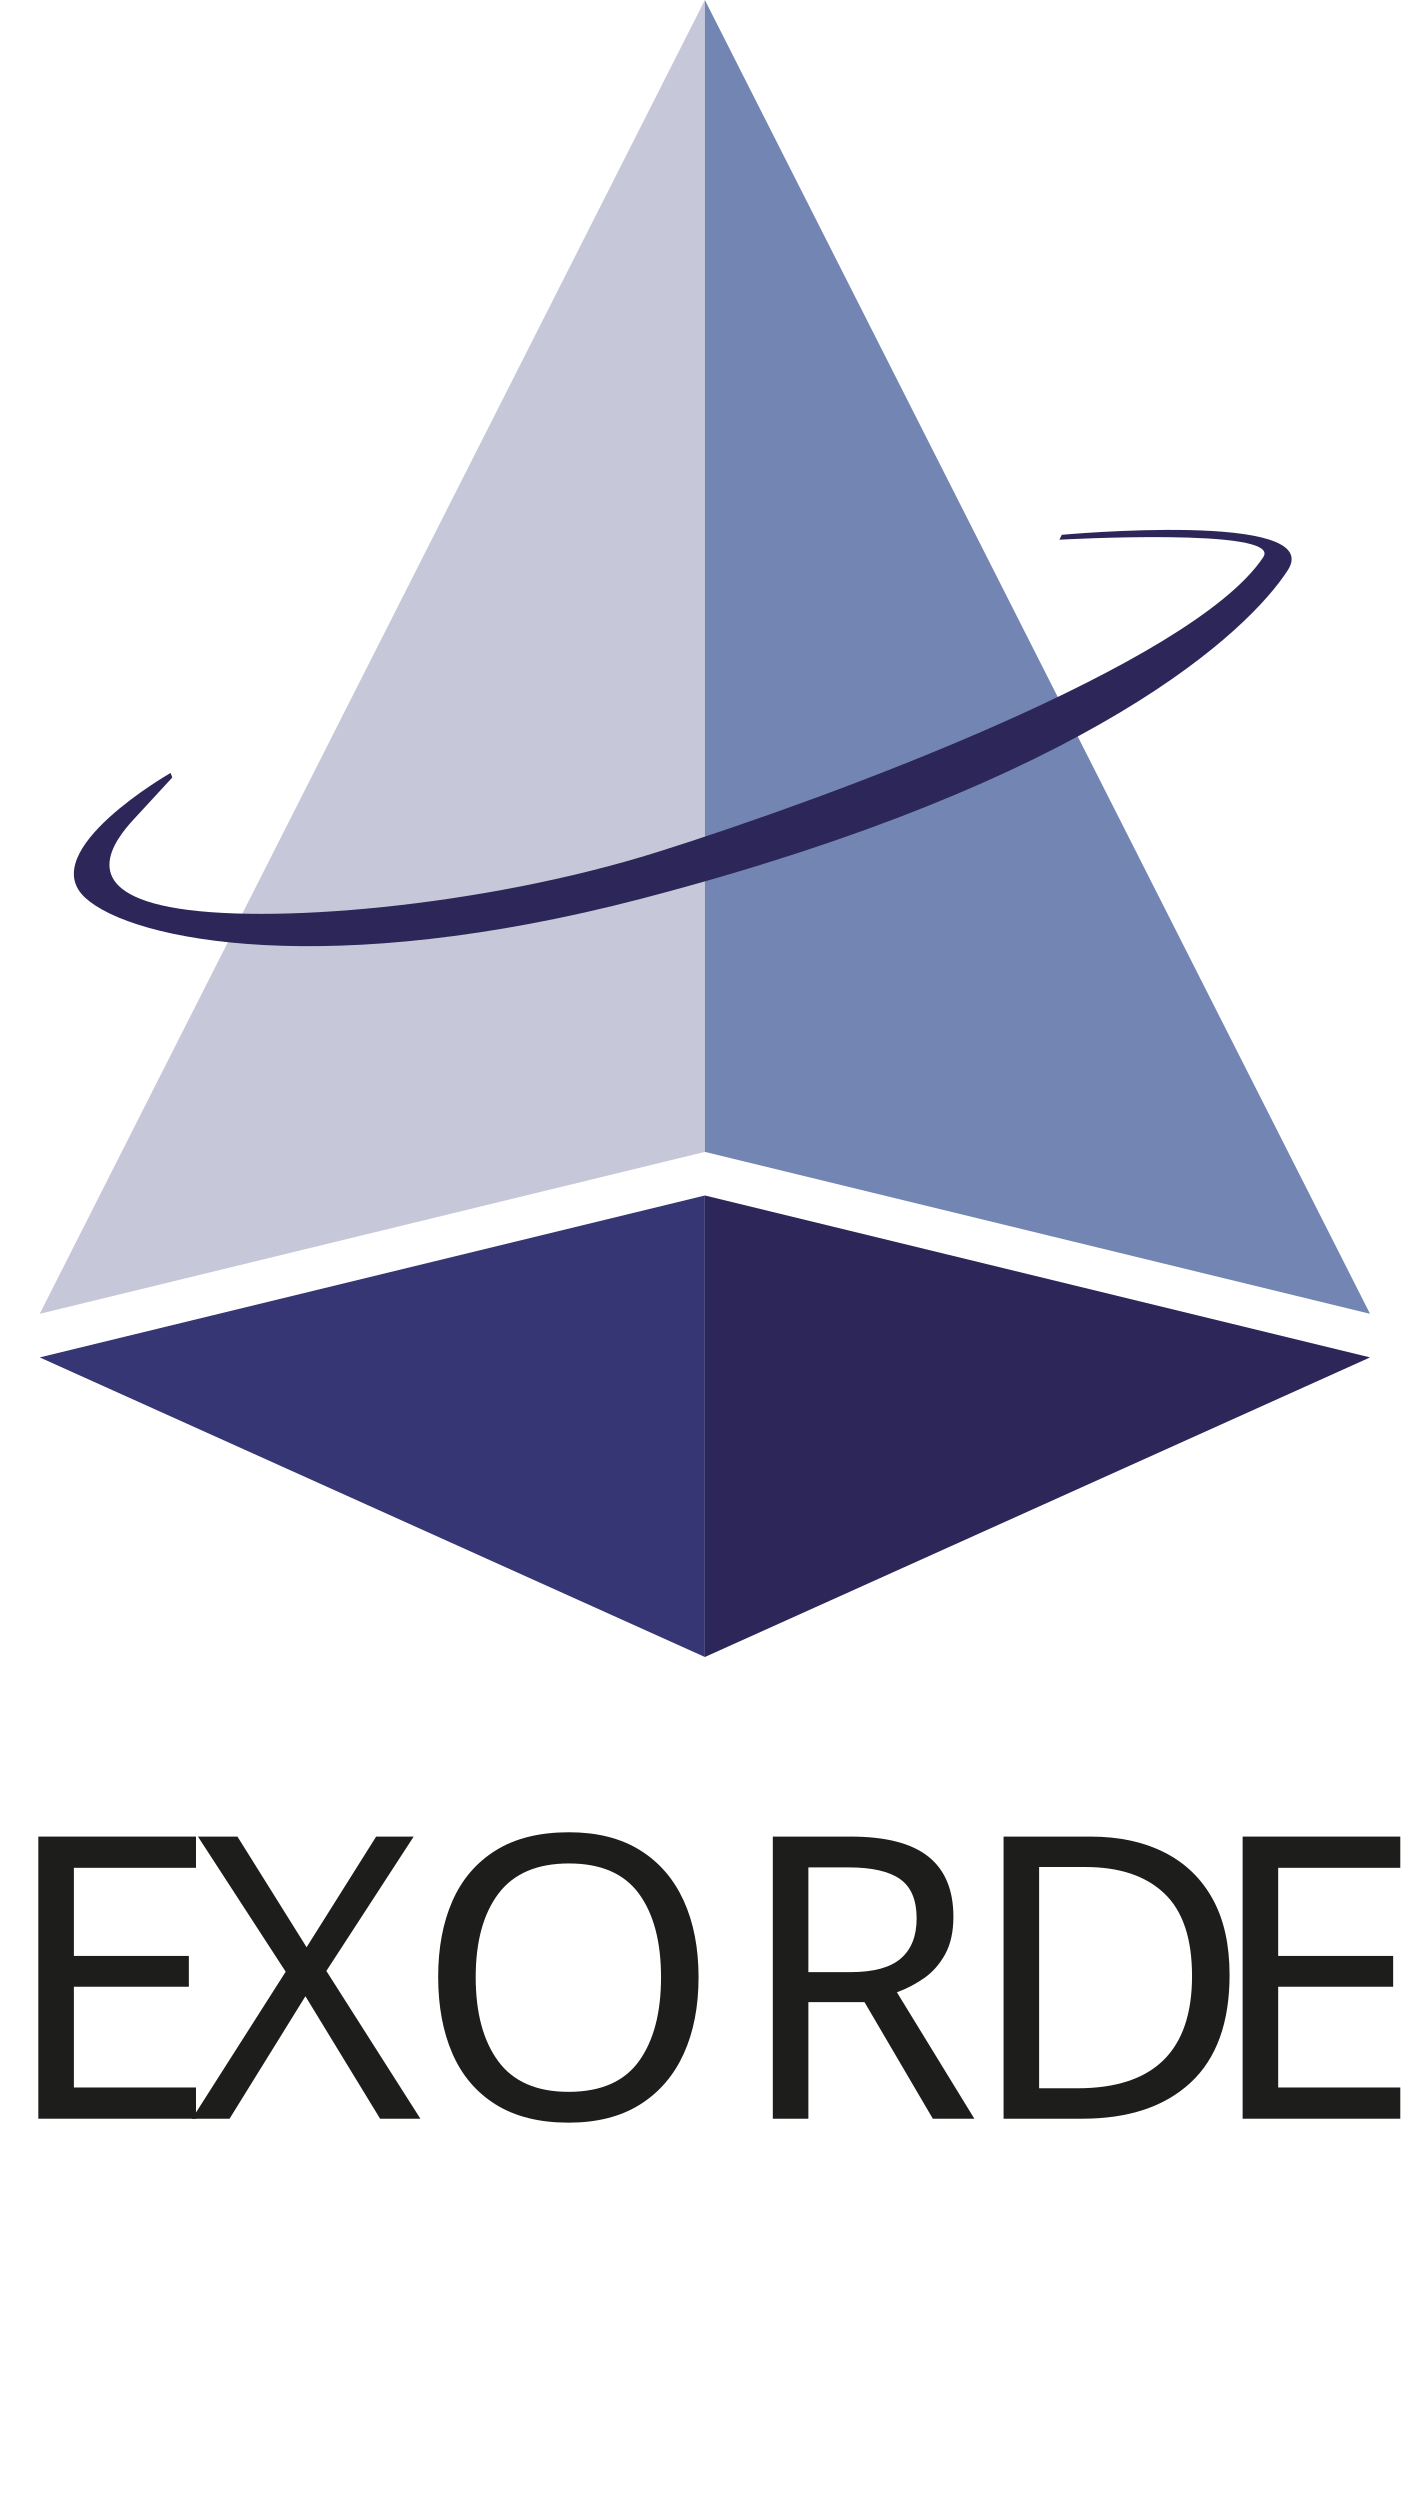
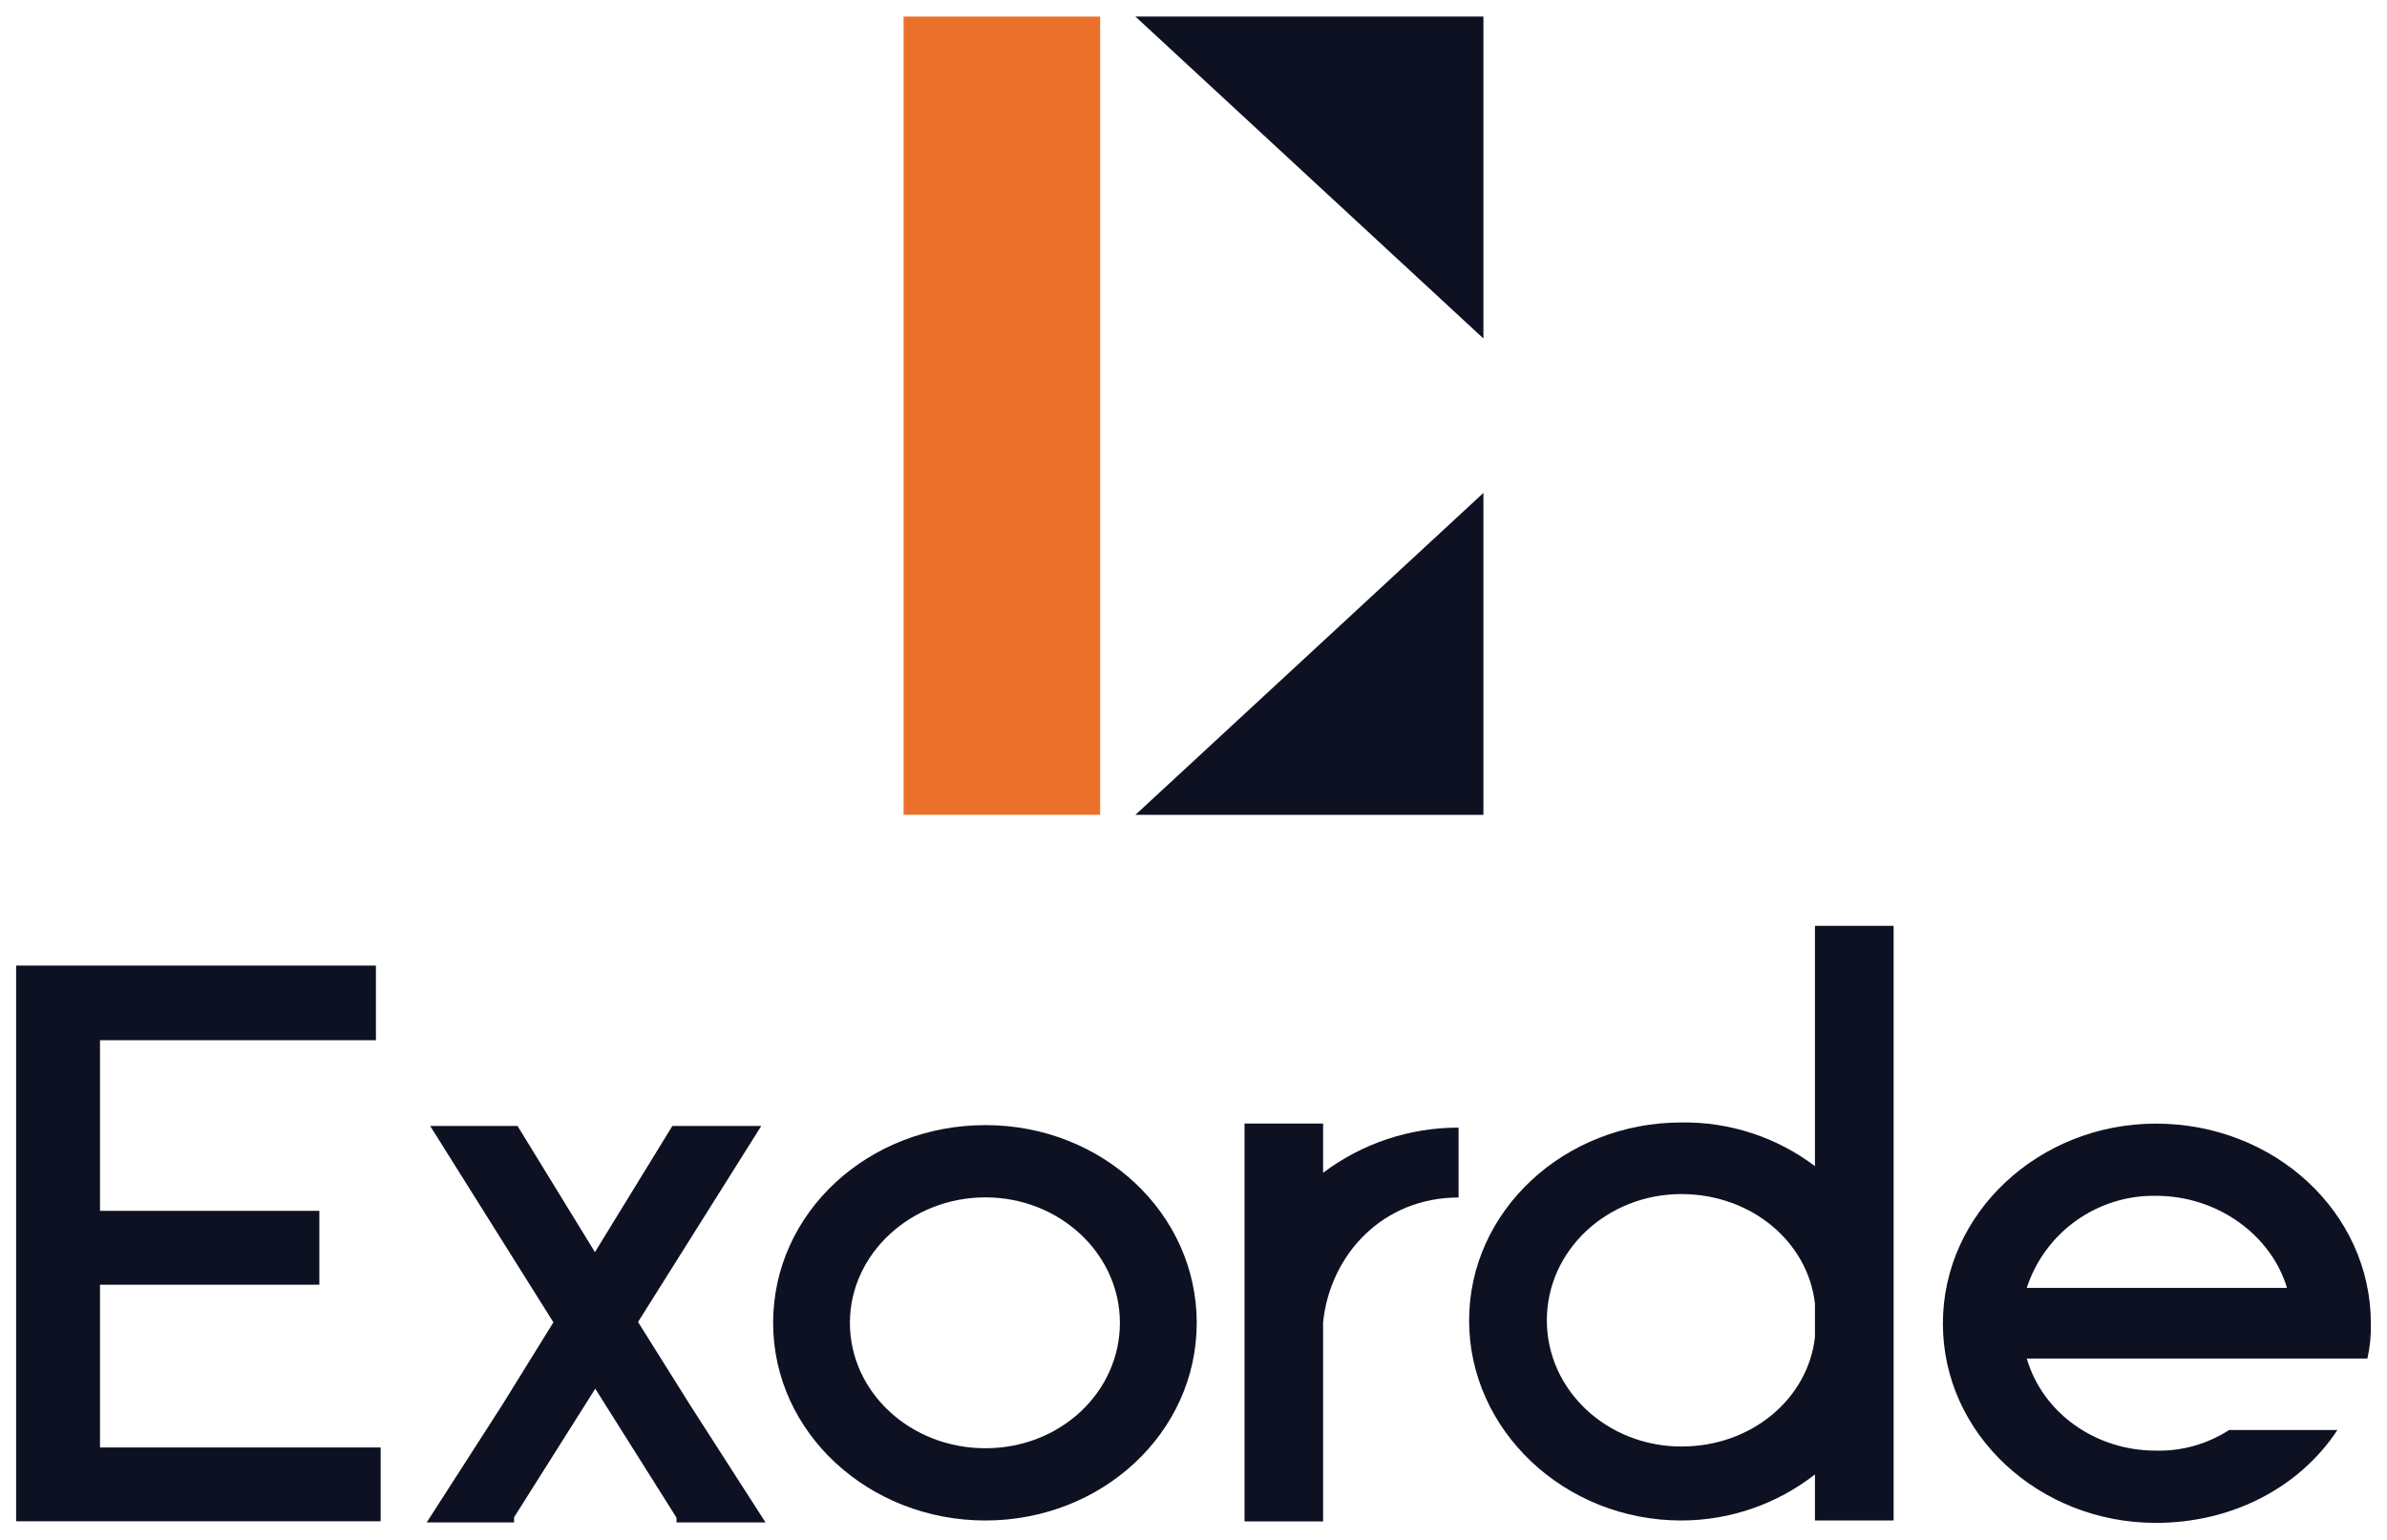
- <svg xmlns="http://www.w3.org/2000/svg" viewBox="0 0 636.24 1128.29">
+ <svg xmlns="http://www.w3.org/2000/svg" id="Layer_1" data-name="Layer 1" viewBox="0 0 370 238.64">
  <defs>
-     <style>.cls-1{fill:#c6c8d9;}.cls-2{fill:#7386b3;}.cls-3{fill:#353673;}.cls-4{fill:#2d2659;}.cls-5{font-size:178.32px;fill:#1d1d1b;font-family:Ikaros-Regular, Ikaros Sans;}.cls-6{letter-spacing:-0.04em;}.cls-7{letter-spacing:-0.05em;}.cls-8{letter-spacing:-0.04em;}.cls-9{letter-spacing:0em;}</style>
+     <style>.cls-1{fill:#eb712a;}.cls-2{fill:#0e1121;}.cls-3{fill:none;}</style>
  </defs>
-   <g id="Calque_2" data-name="Calque 2">
-     <g id="Calque_1-2" data-name="Calque 1">
-       <g id="logos">
-         <polygon class="cls-1" points="17.92 592.95 318.12 519.87 318.12 0 17.92 592.95" />
-         <polygon class="cls-2" points="318.12 0 318.12 519.87 618.32 592.95 318.12 0" />
-         <polygon class="cls-3" points="17.92 612.62 318.12 747.83 318.12 539.54 17.92 612.62" />
-         <polygon class="cls-4" points="618.32 612.62 318.12 747.83 318.12 539.54 618.32 612.62" />
-         <path class="cls-4" d="M77,348.84s-61.61,35.24-38.47,56.4c21.39,19.56,110.3,37.11,251.29.27,203.93-53.28,273.9-121.13,291.37-148.14s-102-16-102-16l-1.06,2.21s101-5.65,92,7.88c-32,48.19-195.44,108.56-273.39,133.07-78.75,24.77-177.53,33.11-220.3,24.8-41.63-8.08-25.1-29.76-16.2-39.44,8.74-9.51,17.53-19,17.53-19Z" />
-         <text class="cls-5" transform="translate(0 956.21)">
-           <tspan class="cls-6">E</tspan>
-           <tspan x="85.95" y="0">XO</tspan>
-           <tspan class="cls-7" x="331.49" y="0">R</tspan>
-           <tspan class="cls-8" x="435.63" y="0">D</tspan>
-           <tspan class="cls-9" x="543.52" y="0">E</tspan>
-         </text>
-       </g>
-     </g>
-   </g>
+   <polygon class="cls-1" points="170.53 126.31 140.06 126.31 140.06 2.57 170.53 2.57 170.53 64.44 170.53 126.31" />
+   <polygon class="cls-2" points="229.94 76.41 229.94 126.31 176 126.31 229.94 76.41" />
+   <polygon class="cls-2" points="229.94 52.47 229.94 2.57 176 2.57 229.94 52.47" />
+   <path class="cls-2" d="M59,224.38v11.44H2.5V149.68H58.27v11.57H15.5V187.7h34v11.45h-34v25.23Z" />
+   <path class="cls-2" d="M118.66,236h-13.8v-.74L92.27,215.27,79.68,235.21V236H66.14l11.64-18.1,8-12.92L66.68,174.54H80.22l12,19.56,12-19.56H118L98.9,204.93,107,217.85Z" />
+   <path class="cls-2" d="M185.5,205.06c0,17.1-14.76,30.64-32.76,30.64s-32.9-13.54-32.9-30.64,14.76-30.65,32.9-30.65S185.5,188.07,185.5,205.06Zm-11.91,0c0-10.71-9.34-19.45-20.85-19.45s-21,8.74-21,19.45,9.34,19.44,21,19.44S173.59,215.76,173.59,205.06Z" />
+   <path class="cls-2" d="M205.09,181.8a34.75,34.75,0,0,1,21-7v10.83c-11.77,0-19.9,8.86-21,19.32v30.89H192.91V174.17h12.18Z" />
+   <path class="cls-2" d="M293.52,143.52V235.7H281.33v-7.14a33.73,33.73,0,0,1-20.71,7.14c-18.14,0-32.9-14-32.9-31S242.48,174,260.62,174a33.53,33.53,0,0,1,20.71,6.77V143.52Zm-12.19,63.75V202.1c-1.08-9.6-9.88-17-20.71-17-11.51,0-20.85,8.74-20.85,19.57s9.34,19.56,20.85,19.56C271.45,224.25,280.25,216.87,281.33,207.27Z" />
+   <path class="cls-2" d="M367.5,205.18a22.06,22.06,0,0,1-.54,5.41h-52.8c2.44,8.37,10.56,14.28,20,14.28a19.94,19.94,0,0,0,11.37-3.2h16.79c-5.83,8.86-16.25,14.4-28.16,14.4-18,0-33-13.66-33-30.89s15-31,33-31C352.61,174.17,367.5,188,367.5,205.18Zm-53.34-5.54H354.5c-2.43-8.12-10.69-14.27-20.3-14.27A20.71,20.71,0,0,0,314.16,199.64Z" />
+   <rect class="cls-3" width="370" height="238.64" />
</svg>
